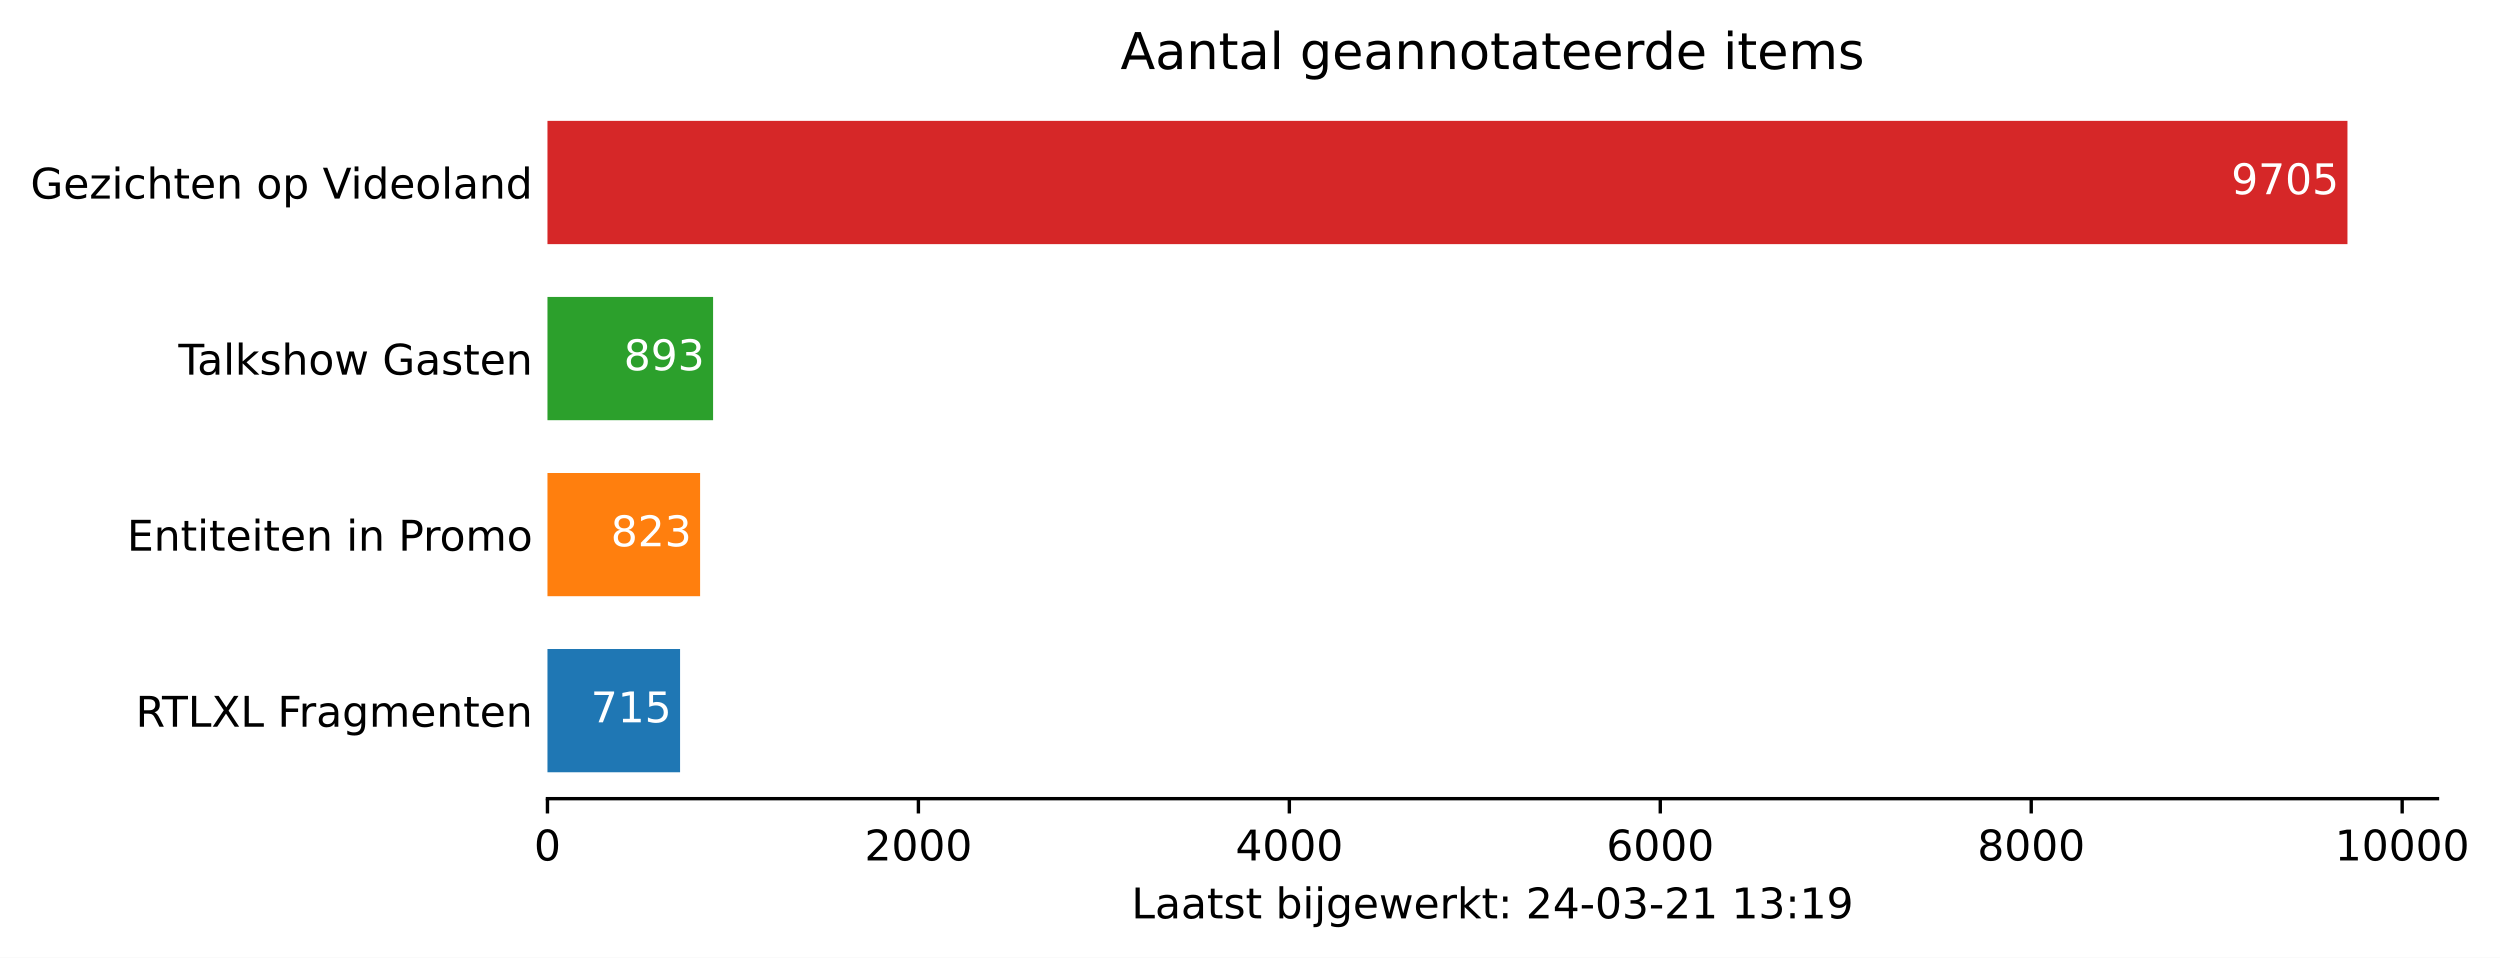
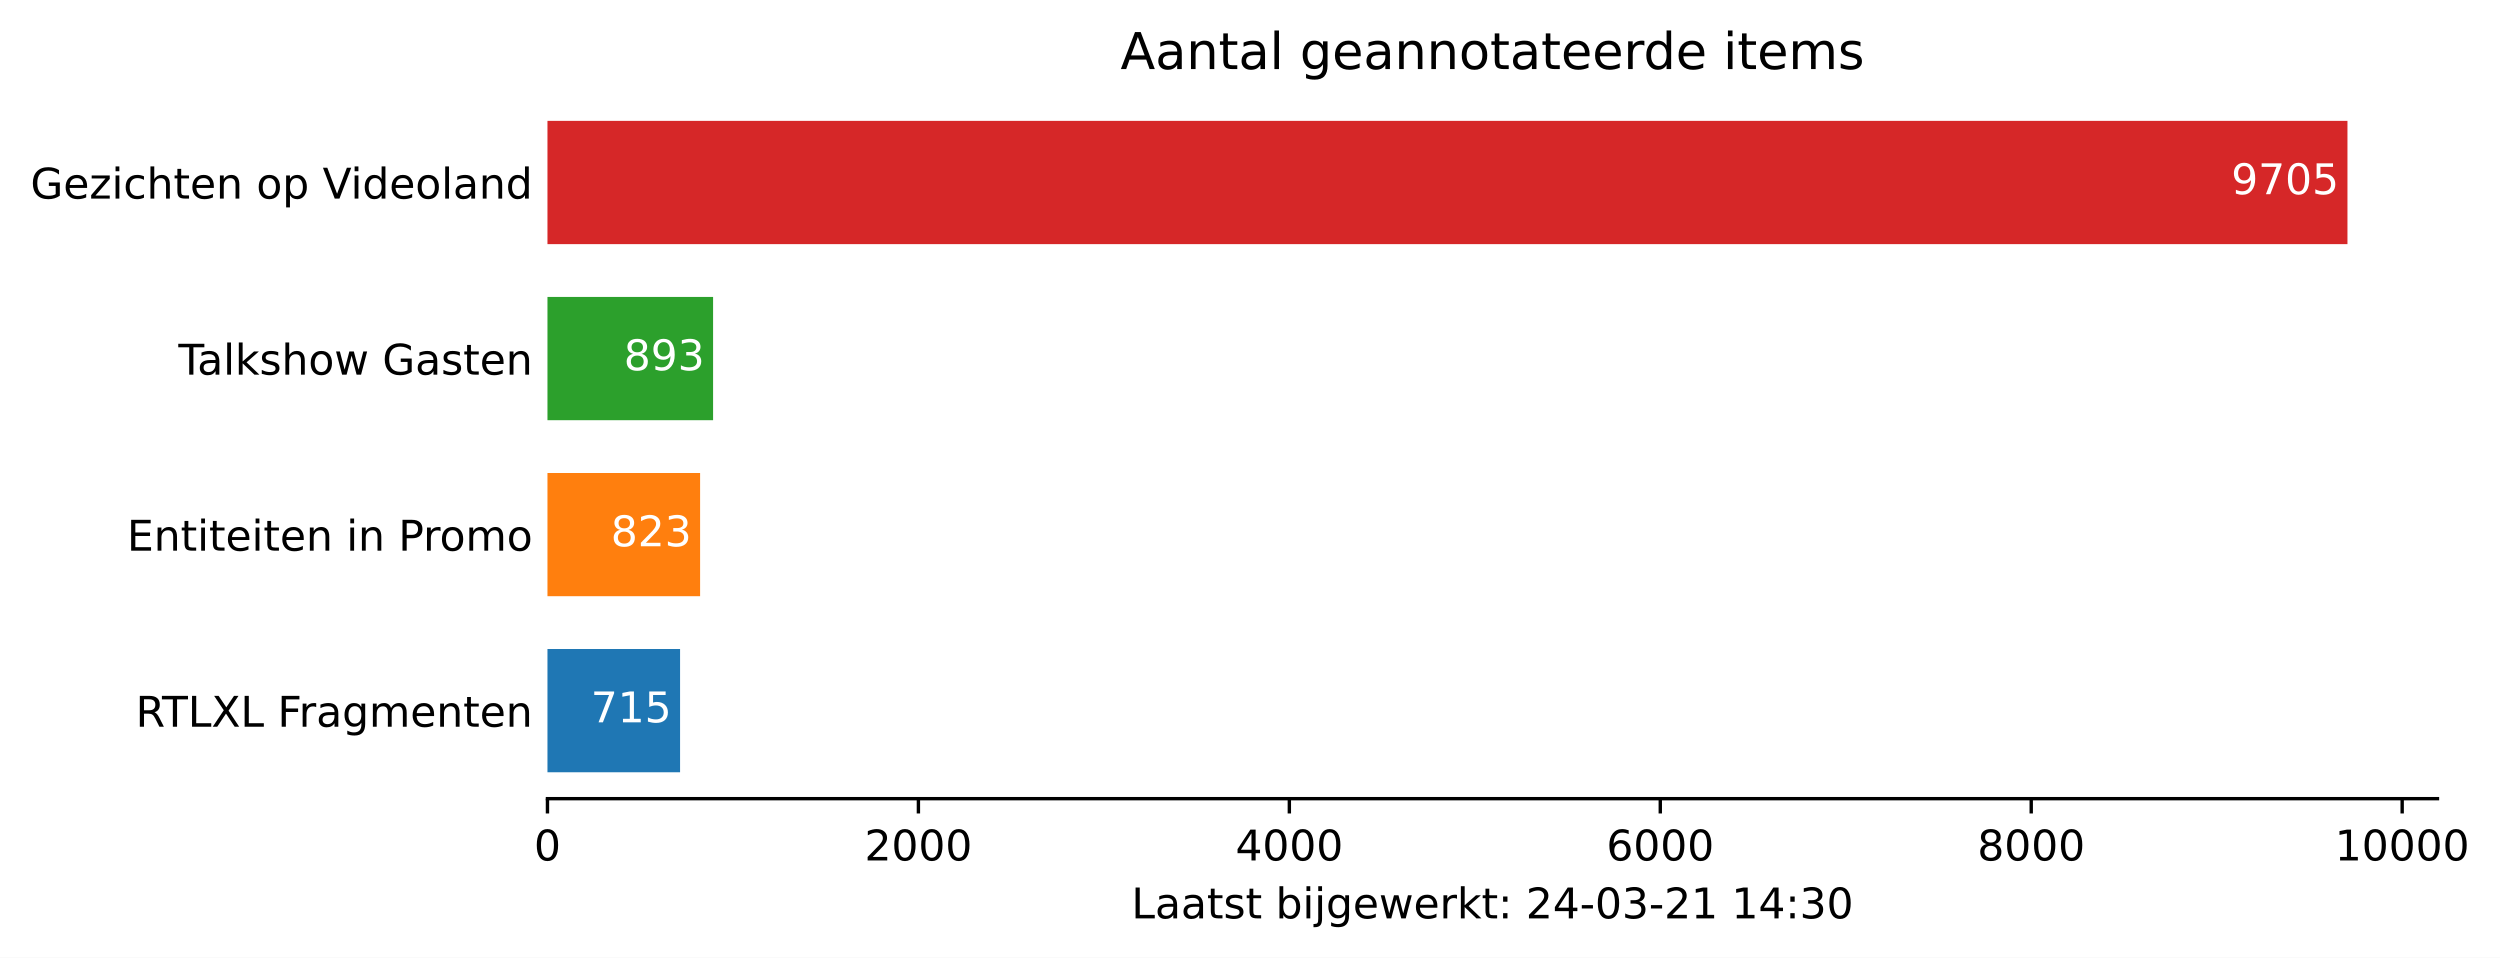
<svg xmlns="http://www.w3.org/2000/svg" xmlns:xlink="http://www.w3.org/1999/xlink" height="226.194pt" version="1.1" viewBox="0 0 590.477 226.194" width="590.477pt">
  <defs>
    <style type="text/css">*{stroke-linecap:butt;stroke-linejoin:round;}</style>
  </defs>
  <g id="figure_1">
    <g id="patch_1">
      <path d="M 0 226.194  L 590.477 226.194  L 590.477 0  L 0 0  z " style="fill:#ffffff;" />
    </g>
    <g id="axes_1">
      <g id="patch_2">
        <path d="M 129.305 188.638  L 575.705 188.638  L 575.705 22.318  L 129.305 22.318  z " style="fill:#ffffff;" />
      </g>
      <g id="patch_3">
-         <path clip-path="url(#p63cfdb72ed)" d="M 129.305 182.401  L 160.626 182.401  L 160.626 153.295  L 129.305 153.295  z " style="fill:#1f77b4;" />
+         <path clip-path="url(#p4818876172)" d="M 129.305 182.401  L 160.626 182.401  L 160.626 153.295  L 129.305 153.295  z " style="fill:#1f77b4;" />
      </g>
      <g id="patch_4">
-         <path clip-path="url(#p63cfdb72ed)" d="M 129.305 140.821  L 165.358 140.821  L 165.358 111.715  L 129.305 111.715  z " style="fill:#ff7f0e;" />
+         <path clip-path="url(#p4818876172)" d="M 129.305 140.821  L 165.358 140.821  L 165.358 111.715  L 129.305 111.715  z " style="fill:#ff7f0e;" />
      </g>
      <g id="patch_5">
-         <path clip-path="url(#p63cfdb72ed)" d="M 129.305 99.241  L 168.424 99.241  L 168.424 70.135  L 129.305 70.135  z " style="fill:#2ca02c;" />
+         <path clip-path="url(#p4818876172)" d="M 129.305 99.241  L 168.424 99.241  L 168.424 70.135  L 129.305 70.135  z " style="fill:#2ca02c;" />
      </g>
      <g id="patch_6">
-         <path clip-path="url(#p63cfdb72ed)" d="M 129.305 57.661  L 554.448 57.661  L 554.448 28.555  L 129.305 28.555  z " style="fill:#d62728;" />
+         <path clip-path="url(#p4818876172)" d="M 129.305 57.661  L 554.448 57.661  L 554.448 28.555  L 129.305 28.555  z " style="fill:#d62728;" />
      </g>
      <g id="matplotlib.axis_1">
        <g id="xtick_1">
          <g id="line2d_1">
            <defs>
-               <path d="M 0 0  L 0 3.5  " id="m23305581aa" style="stroke:#000000;stroke-width:0.8;" />
+               <path d="M 0 0  L 0 3.5  " id="m13f8e0ff93" style="stroke:#000000;stroke-width:0.8;" />
            </defs>
            <g>
-               <use style="stroke:#000000;stroke-width:0.8;" x="129.305" xlink:href="#m23305581aa" y="188.638" />
+               <use style="stroke:#000000;stroke-width:0.8;" x="129.305" xlink:href="#m13f8e0ff93" y="188.638" />
            </g>
          </g>
          <g id="text_1">
            <g transform="translate(126.1234 203.2366)scale(0.1 -0.1)">
              <defs>
                <path d="M 31.781 66.406  Q 24.172 66.406 20.328 58.906  Q 16.5 51.422 16.5 36.375  Q 16.5 21.391 20.328 13.891  Q 24.172 6.391 31.781 6.391  Q 39.453 6.391 43.281 13.891  Q 47.125 21.391 47.125 36.375  Q 47.125 51.422 43.281 58.906  Q 39.453 66.406 31.781 66.406  z M 31.781 74.219  Q 44.047 74.219 50.516 64.516  Q 56.984 54.828 56.984 36.375  Q 56.984 17.969 50.516 8.266  Q 44.047 -1.422 31.781 -1.422  Q 19.531 -1.422 13.062 8.266  Q 6.594 17.969 6.594 36.375  Q 6.594 54.828 13.062 64.516  Q 19.531 74.219 31.781 74.219  z " id="DejaVuSans-48" />
              </defs>
              <use xlink:href="#DejaVuSans-48" />
            </g>
          </g>
        </g>
        <g id="xtick_2">
          <g id="line2d_2">
            <g>
-               <use style="stroke:#000000;stroke-width:0.8;" x="216.918" xlink:href="#m23305581aa" y="188.638" />
+               <use style="stroke:#000000;stroke-width:0.8;" x="216.918" xlink:href="#m13f8e0ff93" y="188.638" />
            </g>
          </g>
          <g id="text_2">
            <g transform="translate(204.1928 203.2366)scale(0.1 -0.1)">
              <defs>
                <path d="M 19.188 8.297  L 53.609 8.297  L 53.609 0  L 7.328 0  L 7.328 8.297  Q 12.938 14.109 22.625 23.891  Q 32.328 33.688 34.812 36.531  Q 39.547 41.844 41.422 45.531  Q 43.312 49.219 43.312 52.781  Q 43.312 58.594 39.234 62.25  Q 35.156 65.922 28.609 65.922  Q 23.969 65.922 18.812 64.312  Q 13.672 62.703 7.812 59.422  L 7.812 69.391  Q 13.766 71.781 18.938 73  Q 24.125 74.219 28.422 74.219  Q 39.75 74.219 46.484 68.547  Q 53.219 62.891 53.219 53.422  Q 53.219 48.922 51.531 44.891  Q 49.859 40.875 45.406 35.406  Q 44.188 33.984 37.641 27.219  Q 31.109 20.453 19.188 8.297  z " id="DejaVuSans-50" />
              </defs>
              <use xlink:href="#DejaVuSans-50" />
              <use x="63.623" xlink:href="#DejaVuSans-48" />
              <use x="127.246" xlink:href="#DejaVuSans-48" />
              <use x="190.869" xlink:href="#DejaVuSans-48" />
            </g>
          </g>
        </g>
        <g id="xtick_3">
          <g id="line2d_3">
            <g>
-               <use style="stroke:#000000;stroke-width:0.8;" x="304.531" xlink:href="#m23305581aa" y="188.638" />
+               <use style="stroke:#000000;stroke-width:0.8;" x="304.531" xlink:href="#m13f8e0ff93" y="188.638" />
            </g>
          </g>
          <g id="text_3">
            <g transform="translate(291.806 203.2366)scale(0.1 -0.1)">
              <defs>
                <path d="M 37.797 64.312  L 12.891 25.391  L 37.797 25.391  z M 35.203 72.906  L 47.609 72.906  L 47.609 25.391  L 58.016 25.391  L 58.016 17.188  L 47.609 17.188  L 47.609 0  L 37.797 0  L 37.797 17.188  L 4.891 17.188  L 4.891 26.703  z " id="DejaVuSans-52" />
              </defs>
              <use xlink:href="#DejaVuSans-52" />
              <use x="63.623" xlink:href="#DejaVuSans-48" />
              <use x="127.246" xlink:href="#DejaVuSans-48" />
              <use x="190.869" xlink:href="#DejaVuSans-48" />
            </g>
          </g>
        </g>
        <g id="xtick_4">
          <g id="line2d_4">
            <g>
-               <use style="stroke:#000000;stroke-width:0.8;" x="392.144" xlink:href="#m23305581aa" y="188.638" />
+               <use style="stroke:#000000;stroke-width:0.8;" x="392.144" xlink:href="#m13f8e0ff93" y="188.638" />
            </g>
          </g>
          <g id="text_4">
            <g transform="translate(379.4192 203.2366)scale(0.1 -0.1)">
              <defs>
                <path d="M 33.016 40.375  Q 26.375 40.375 22.484 35.828  Q 18.609 31.297 18.609 23.391  Q 18.609 15.531 22.484 10.953  Q 26.375 6.391 33.016 6.391  Q 39.656 6.391 43.531 10.953  Q 47.406 15.531 47.406 23.391  Q 47.406 31.297 43.531 35.828  Q 39.656 40.375 33.016 40.375  z M 52.594 71.297  L 52.594 62.312  Q 48.875 64.062 45.094 64.984  Q 41.312 65.922 37.594 65.922  Q 27.828 65.922 22.672 59.328  Q 17.531 52.734 16.797 39.406  Q 19.672 43.656 24.016 45.922  Q 28.375 48.188 33.594 48.188  Q 44.578 48.188 50.953 41.516  Q 57.328 34.859 57.328 23.391  Q 57.328 12.156 50.688 5.359  Q 44.047 -1.422 33.016 -1.422  Q 20.359 -1.422 13.672 8.266  Q 6.984 17.969 6.984 36.375  Q 6.984 53.656 15.188 63.938  Q 23.391 74.219 37.203 74.219  Q 40.922 74.219 44.703 73.484  Q 48.484 72.75 52.594 71.297  z " id="DejaVuSans-54" />
              </defs>
              <use xlink:href="#DejaVuSans-54" />
              <use x="63.623" xlink:href="#DejaVuSans-48" />
              <use x="127.246" xlink:href="#DejaVuSans-48" />
              <use x="190.869" xlink:href="#DejaVuSans-48" />
            </g>
          </g>
        </g>
        <g id="xtick_5">
          <g id="line2d_5">
            <g>
-               <use style="stroke:#000000;stroke-width:0.8;" x="479.757" xlink:href="#m23305581aa" y="188.638" />
+               <use style="stroke:#000000;stroke-width:0.8;" x="479.757" xlink:href="#m13f8e0ff93" y="188.638" />
            </g>
          </g>
          <g id="text_5">
            <g transform="translate(467.0323 203.2366)scale(0.1 -0.1)">
              <defs>
                <path d="M 31.781 34.625  Q 24.75 34.625 20.719 30.859  Q 16.703 27.094 16.703 20.516  Q 16.703 13.922 20.719 10.156  Q 24.75 6.391 31.781 6.391  Q 38.812 6.391 42.859 10.172  Q 46.922 13.969 46.922 20.516  Q 46.922 27.094 42.891 30.859  Q 38.875 34.625 31.781 34.625  z M 21.922 38.812  Q 15.578 40.375 12.031 44.719  Q 8.5 49.078 8.5 55.328  Q 8.5 64.062 14.719 69.141  Q 20.953 74.219 31.781 74.219  Q 42.672 74.219 48.875 69.141  Q 55.078 64.062 55.078 55.328  Q 55.078 49.078 51.531 44.719  Q 48 40.375 41.703 38.812  Q 48.828 37.156 52.797 32.312  Q 56.781 27.484 56.781 20.516  Q 56.781 9.906 50.312 4.234  Q 43.844 -1.422 31.781 -1.422  Q 19.734 -1.422 13.25 4.234  Q 6.781 9.906 6.781 20.516  Q 6.781 27.484 10.781 32.312  Q 14.797 37.156 21.922 38.812  z M 18.312 54.391  Q 18.312 48.734 21.844 45.562  Q 25.391 42.391 31.781 42.391  Q 38.141 42.391 41.719 45.562  Q 45.312 48.734 45.312 54.391  Q 45.312 60.062 41.719 63.234  Q 38.141 66.406 31.781 66.406  Q 25.391 66.406 21.844 63.234  Q 18.312 60.062 18.312 54.391  z " id="DejaVuSans-56" />
              </defs>
              <use xlink:href="#DejaVuSans-56" />
              <use x="63.623" xlink:href="#DejaVuSans-48" />
              <use x="127.246" xlink:href="#DejaVuSans-48" />
              <use x="190.869" xlink:href="#DejaVuSans-48" />
            </g>
          </g>
        </g>
        <g id="xtick_6">
          <g id="line2d_6">
            <g>
-               <use style="stroke:#000000;stroke-width:0.8;" x="567.37" xlink:href="#m23305581aa" y="188.638" />
+               <use style="stroke:#000000;stroke-width:0.8;" x="567.37" xlink:href="#m13f8e0ff93" y="188.638" />
            </g>
          </g>
          <g id="text_6">
            <g transform="translate(551.4642 203.2366)scale(0.1 -0.1)">
              <defs>
                <path d="M 12.406 8.297  L 28.516 8.297  L 28.516 63.922  L 10.984 60.406  L 10.984 69.391  L 28.422 72.906  L 38.281 72.906  L 38.281 8.297  L 54.391 8.297  L 54.391 0  L 12.406 0  z " id="DejaVuSans-49" />
              </defs>
              <use xlink:href="#DejaVuSans-49" />
              <use x="63.623" xlink:href="#DejaVuSans-48" />
              <use x="127.246" xlink:href="#DejaVuSans-48" />
              <use x="190.869" xlink:href="#DejaVuSans-48" />
              <use x="254.492" xlink:href="#DejaVuSans-48" />
            </g>
          </g>
        </g>
        <g id="text_7">
          <g transform="translate(267.2297 216.9147)scale(0.1 -0.1)">
            <defs>
              <path d="M 9.812 72.906  L 19.672 72.906  L 19.672 8.297  L 55.172 8.297  L 55.172 0  L 9.812 0  z " id="DejaVuSans-76" />
              <path d="M 34.281 27.484  Q 23.391 27.484 19.188 25  Q 14.984 22.516 14.984 16.5  Q 14.984 11.719 18.141 8.906  Q 21.297 6.109 26.703 6.109  Q 34.188 6.109 38.703 11.406  Q 43.219 16.703 43.219 25.484  L 43.219 27.484  z M 52.203 31.203  L 52.203 0  L 43.219 0  L 43.219 8.297  Q 40.141 3.328 35.547 0.953  Q 30.953 -1.422 24.312 -1.422  Q 15.922 -1.422 10.953 3.297  Q 6 8.016 6 15.922  Q 6 25.141 12.172 29.828  Q 18.359 34.516 30.609 34.516  L 43.219 34.516  L 43.219 35.406  Q 43.219 41.609 39.141 45  Q 35.062 48.391 27.688 48.391  Q 23 48.391 18.547 47.266  Q 14.109 46.141 10.016 43.891  L 10.016 52.203  Q 14.938 54.109 19.578 55.047  Q 24.219 56 28.609 56  Q 40.484 56 46.344 49.844  Q 52.203 43.703 52.203 31.203  z " id="DejaVuSans-97" />
              <path d="M 18.312 70.219  L 18.312 54.688  L 36.812 54.688  L 36.812 47.703  L 18.312 47.703  L 18.312 18.016  Q 18.312 11.328 20.141 9.422  Q 21.969 7.516 27.594 7.516  L 36.812 7.516  L 36.812 0  L 27.594 0  Q 17.188 0 13.234 3.875  Q 9.281 7.766 9.281 18.016  L 9.281 47.703  L 2.688 47.703  L 2.688 54.688  L 9.281 54.688  L 9.281 70.219  z " id="DejaVuSans-116" />
              <path d="M 44.281 53.078  L 44.281 44.578  Q 40.484 46.531 36.375 47.5  Q 32.281 48.484 27.875 48.484  Q 21.188 48.484 17.844 46.438  Q 14.5 44.391 14.5 40.281  Q 14.5 37.156 16.891 35.375  Q 19.281 33.594 26.516 31.984  L 29.594 31.297  Q 39.156 29.25 43.188 25.516  Q 47.219 21.781 47.219 15.094  Q 47.219 7.469 41.188 3.016  Q 35.156 -1.422 24.609 -1.422  Q 20.219 -1.422 15.453 -0.562  Q 10.688 0.297 5.422 2  L 5.422 11.281  Q 10.406 8.688 15.234 7.391  Q 20.062 6.109 24.812 6.109  Q 31.156 6.109 34.562 8.281  Q 37.984 10.453 37.984 14.406  Q 37.984 18.062 35.516 20.016  Q 33.062 21.969 24.703 23.781  L 21.578 24.516  Q 13.234 26.266 9.516 29.906  Q 5.812 33.547 5.812 39.891  Q 5.812 47.609 11.281 51.797  Q 16.75 56 26.812 56  Q 31.781 56 36.172 55.266  Q 40.578 54.547 44.281 53.078  z " id="DejaVuSans-115" />
              <path id="DejaVuSans-32" />
              <path d="M 48.688 27.297  Q 48.688 37.203 44.609 42.844  Q 40.531 48.484 33.406 48.484  Q 26.266 48.484 22.188 42.844  Q 18.109 37.203 18.109 27.297  Q 18.109 17.391 22.188 11.75  Q 26.266 6.109 33.406 6.109  Q 40.531 6.109 44.609 11.75  Q 48.688 17.391 48.688 27.297  z M 18.109 46.391  Q 20.953 51.266 25.266 53.625  Q 29.594 56 35.594 56  Q 45.562 56 51.781 48.094  Q 58.016 40.188 58.016 27.297  Q 58.016 14.406 51.781 6.484  Q 45.562 -1.422 35.594 -1.422  Q 29.594 -1.422 25.266 0.953  Q 20.953 3.328 18.109 8.203  L 18.109 0  L 9.078 0  L 9.078 75.984  L 18.109 75.984  z " id="DejaVuSans-98" />
              <path d="M 9.422 54.688  L 18.406 54.688  L 18.406 0  L 9.422 0  z M 9.422 75.984  L 18.406 75.984  L 18.406 64.594  L 9.422 64.594  z " id="DejaVuSans-105" />
              <path d="M 9.422 54.688  L 18.406 54.688  L 18.406 -0.984  Q 18.406 -11.422 14.422 -16.109  Q 10.453 -20.797 1.609 -20.797  L -1.812 -20.797  L -1.812 -13.188  L 0.594 -13.188  Q 5.719 -13.188 7.562 -10.812  Q 9.422 -8.453 9.422 -0.984  z M 9.422 75.984  L 18.406 75.984  L 18.406 64.594  L 9.422 64.594  z " id="DejaVuSans-106" />
              <path d="M 45.406 27.984  Q 45.406 37.75 41.375 43.109  Q 37.359 48.484 30.078 48.484  Q 22.859 48.484 18.828 43.109  Q 14.797 37.75 14.797 27.984  Q 14.797 18.266 18.828 12.891  Q 22.859 7.516 30.078 7.516  Q 37.359 7.516 41.375 12.891  Q 45.406 18.266 45.406 27.984  z M 54.391 6.781  Q 54.391 -7.172 48.188 -13.984  Q 42 -20.797 29.203 -20.797  Q 24.469 -20.797 20.266 -20.094  Q 16.062 -19.391 12.109 -17.922  L 12.109 -9.188  Q 16.062 -11.328 19.922 -12.344  Q 23.781 -13.375 27.781 -13.375  Q 36.625 -13.375 41.016 -8.766  Q 45.406 -4.156 45.406 5.172  L 45.406 9.625  Q 42.625 4.781 38.281 2.391  Q 33.938 0 27.875 0  Q 17.828 0 11.672 7.656  Q 5.516 15.328 5.516 27.984  Q 5.516 40.672 11.672 48.328  Q 17.828 56 27.875 56  Q 33.938 56 38.281 53.609  Q 42.625 51.219 45.406 46.391  L 45.406 54.688  L 54.391 54.688  z " id="DejaVuSans-103" />
              <path d="M 56.203 29.594  L 56.203 25.203  L 14.891 25.203  Q 15.484 15.922 20.484 11.062  Q 25.484 6.203 34.422 6.203  Q 39.594 6.203 44.453 7.469  Q 49.312 8.734 54.109 11.281  L 54.109 2.781  Q 49.266 0.734 44.188 -0.344  Q 39.109 -1.422 33.891 -1.422  Q 20.797 -1.422 13.156 6.188  Q 5.516 13.812 5.516 26.812  Q 5.516 40.234 12.766 48.109  Q 20.016 56 32.328 56  Q 43.359 56 49.781 48.891  Q 56.203 41.797 56.203 29.594  z M 47.219 32.234  Q 47.125 39.594 43.094 43.984  Q 39.062 48.391 32.422 48.391  Q 24.906 48.391 20.391 44.141  Q 15.875 39.891 15.188 32.172  z " id="DejaVuSans-101" />
              <path d="M 4.203 54.688  L 13.188 54.688  L 24.422 12.016  L 35.594 54.688  L 46.188 54.688  L 57.422 12.016  L 68.609 54.688  L 77.594 54.688  L 63.281 0  L 52.688 0  L 40.922 44.828  L 29.109 0  L 18.5 0  z " id="DejaVuSans-119" />
              <path d="M 41.109 46.297  Q 39.594 47.172 37.812 47.578  Q 36.031 48 33.891 48  Q 26.266 48 22.188 43.047  Q 18.109 38.094 18.109 28.812  L 18.109 0  L 9.078 0  L 9.078 54.688  L 18.109 54.688  L 18.109 46.188  Q 20.953 51.172 25.484 53.578  Q 30.031 56 36.531 56  Q 37.453 56 38.578 55.875  Q 39.703 55.766 41.062 55.516  z " id="DejaVuSans-114" />
              <path d="M 9.078 75.984  L 18.109 75.984  L 18.109 31.109  L 44.922 54.688  L 56.391 54.688  L 27.391 29.109  L 57.625 0  L 45.906 0  L 18.109 26.703  L 18.109 0  L 9.078 0  z " id="DejaVuSans-107" />
              <path d="M 11.719 12.406  L 22.016 12.406  L 22.016 0  L 11.719 0  z M 11.719 51.703  L 22.016 51.703  L 22.016 39.312  L 11.719 39.312  z " id="DejaVuSans-58" />
              <path d="M 4.891 31.391  L 31.203 31.391  L 31.203 23.391  L 4.891 23.391  z " id="DejaVuSans-45" />
              <path d="M 40.578 39.312  Q 47.656 37.797 51.625 33  Q 55.609 28.219 55.609 21.188  Q 55.609 10.406 48.188 4.484  Q 40.766 -1.422 27.094 -1.422  Q 22.516 -1.422 17.656 -0.516  Q 12.797 0.391 7.625 2.203  L 7.625 11.719  Q 11.719 9.328 16.594 8.109  Q 21.484 6.891 26.812 6.891  Q 36.078 6.891 40.938 10.547  Q 45.797 14.203 45.797 21.188  Q 45.797 27.641 41.281 31.266  Q 36.766 34.906 28.719 34.906  L 20.219 34.906  L 20.219 43.016  L 29.109 43.016  Q 36.375 43.016 40.234 45.922  Q 44.094 48.828 44.094 54.297  Q 44.094 59.906 40.109 62.906  Q 36.141 65.922 28.719 65.922  Q 24.656 65.922 20.016 65.031  Q 15.375 64.156 9.812 62.312  L 9.812 71.094  Q 15.438 72.656 20.344 73.438  Q 25.25 74.219 29.594 74.219  Q 40.828 74.219 47.359 69.109  Q 53.906 64.016 53.906 55.328  Q 53.906 49.266 50.438 45.094  Q 46.969 40.922 40.578 39.312  z " id="DejaVuSans-51" />
-               <path d="M 10.984 1.516  L 10.984 10.5  Q 14.703 8.734 18.5 7.812  Q 22.312 6.891 25.984 6.891  Q 35.75 6.891 40.891 13.453  Q 46.047 20.016 46.781 33.406  Q 43.953 29.203 39.594 26.953  Q 35.25 24.703 29.984 24.703  Q 19.047 24.703 12.672 31.312  Q 6.297 37.938 6.297 49.422  Q 6.297 60.641 12.938 67.422  Q 19.578 74.219 30.609 74.219  Q 43.266 74.219 49.922 64.516  Q 56.594 54.828 56.594 36.375  Q 56.594 19.141 48.406 8.859  Q 40.234 -1.422 26.422 -1.422  Q 22.703 -1.422 18.891 -0.688  Q 15.094 0.047 10.984 1.516  z M 30.609 32.422  Q 37.25 32.422 41.125 36.953  Q 45.016 41.5 45.016 49.422  Q 45.016 57.281 41.125 61.844  Q 37.25 66.406 30.609 66.406  Q 23.969 66.406 20.094 61.844  Q 16.219 57.281 16.219 49.422  Q 16.219 41.5 20.094 36.953  Q 23.969 32.422 30.609 32.422  z " id="DejaVuSans-57" />
            </defs>
            <use xlink:href="#DejaVuSans-76" />
            <use x="55.713" xlink:href="#DejaVuSans-97" />
            <use x="116.992" xlink:href="#DejaVuSans-97" />
            <use x="178.271" xlink:href="#DejaVuSans-116" />
            <use x="217.48" xlink:href="#DejaVuSans-115" />
            <use x="269.58" xlink:href="#DejaVuSans-116" />
            <use x="308.789" xlink:href="#DejaVuSans-32" />
            <use x="340.576" xlink:href="#DejaVuSans-98" />
            <use x="404.053" xlink:href="#DejaVuSans-105" />
            <use x="431.836" xlink:href="#DejaVuSans-106" />
            <use x="459.619" xlink:href="#DejaVuSans-103" />
            <use x="523.096" xlink:href="#DejaVuSans-101" />
            <use x="584.619" xlink:href="#DejaVuSans-119" />
            <use x="666.406" xlink:href="#DejaVuSans-101" />
            <use x="727.93" xlink:href="#DejaVuSans-114" />
            <use x="769.043" xlink:href="#DejaVuSans-107" />
            <use x="826.953" xlink:href="#DejaVuSans-116" />
            <use x="866.162" xlink:href="#DejaVuSans-58" />
            <use x="899.854" xlink:href="#DejaVuSans-32" />
            <use x="931.641" xlink:href="#DejaVuSans-50" />
            <use x="995.264" xlink:href="#DejaVuSans-52" />
            <use x="1058.887" xlink:href="#DejaVuSans-45" />
            <use x="1094.971" xlink:href="#DejaVuSans-48" />
            <use x="1158.594" xlink:href="#DejaVuSans-51" />
            <use x="1222.217" xlink:href="#DejaVuSans-45" />
            <use x="1258.301" xlink:href="#DejaVuSans-50" />
            <use x="1321.924" xlink:href="#DejaVuSans-49" />
            <use x="1385.547" xlink:href="#DejaVuSans-32" />
            <use x="1417.334" xlink:href="#DejaVuSans-49" />
-             <use x="1480.957" xlink:href="#DejaVuSans-51" />
+             <use x="1480.957" xlink:href="#DejaVuSans-52" />
            <use x="1544.58" xlink:href="#DejaVuSans-58" />
-             <use x="1578.271" xlink:href="#DejaVuSans-49" />
-             <use x="1641.895" xlink:href="#DejaVuSans-57" />
+             <use x="1578.271" xlink:href="#DejaVuSans-51" />
+             <use x="1641.895" xlink:href="#DejaVuSans-48" />
          </g>
        </g>
      </g>
      <g id="matplotlib.axis_2">
        <g id="ytick_1">
          <g id="line2d_7" />
          <g id="text_8">
            <g transform="translate(32.04531 171.6473)scale(0.1 -0.1)">
              <defs>
                <path d="M 44.391 34.188  Q 47.562 33.109 50.562 29.594  Q 53.562 26.078 56.594 19.922  L 66.609 0  L 56 0  L 46.688 18.703  Q 43.062 26.031 39.672 28.422  Q 36.281 30.812 30.422 30.812  L 19.672 30.812  L 19.672 0  L 9.812 0  L 9.812 72.906  L 32.078 72.906  Q 44.578 72.906 50.734 67.672  Q 56.891 62.453 56.891 51.906  Q 56.891 45.016 53.688 40.469  Q 50.484 35.938 44.391 34.188  z M 19.672 64.797  L 19.672 38.922  L 32.078 38.922  Q 39.203 38.922 42.844 42.219  Q 46.484 45.516 46.484 51.906  Q 46.484 58.297 42.844 61.547  Q 39.203 64.797 32.078 64.797  z " id="DejaVuSans-82" />
                <path d="M -0.297 72.906  L 61.375 72.906  L 61.375 64.594  L 35.5 64.594  L 35.5 0  L 25.594 0  L 25.594 64.594  L -0.297 64.594  z " id="DejaVuSans-84" />
                <path d="M 6.297 72.906  L 16.891 72.906  L 35.016 45.797  L 53.219 72.906  L 63.812 72.906  L 40.375 37.891  L 65.375 0  L 54.781 0  L 34.281 31  L 13.625 0  L 2.984 0  L 29 38.922  z " id="DejaVuSans-88" />
                <path d="M 9.812 72.906  L 51.703 72.906  L 51.703 64.594  L 19.672 64.594  L 19.672 43.109  L 48.578 43.109  L 48.578 34.812  L 19.672 34.812  L 19.672 0  L 9.812 0  z " id="DejaVuSans-70" />
                <path d="M 52 44.188  Q 55.375 50.25 60.062 53.125  Q 64.75 56 71.094 56  Q 79.641 56 84.281 50.016  Q 88.922 44.047 88.922 33.016  L 88.922 0  L 79.891 0  L 79.891 32.719  Q 79.891 40.578 77.094 44.375  Q 74.312 48.188 68.609 48.188  Q 61.625 48.188 57.562 43.547  Q 53.516 38.922 53.516 30.906  L 53.516 0  L 44.484 0  L 44.484 32.719  Q 44.484 40.625 41.703 44.406  Q 38.922 48.188 33.109 48.188  Q 26.219 48.188 22.156 43.531  Q 18.109 38.875 18.109 30.906  L 18.109 0  L 9.078 0  L 9.078 54.688  L 18.109 54.688  L 18.109 46.188  Q 21.188 51.219 25.484 53.609  Q 29.781 56 35.688 56  Q 41.656 56 45.828 52.969  Q 50 49.953 52 44.188  z " id="DejaVuSans-109" />
                <path d="M 54.891 33.016  L 54.891 0  L 45.906 0  L 45.906 32.719  Q 45.906 40.484 42.875 44.328  Q 39.844 48.188 33.797 48.188  Q 26.516 48.188 22.312 43.547  Q 18.109 38.922 18.109 30.906  L 18.109 0  L 9.078 0  L 9.078 54.688  L 18.109 54.688  L 18.109 46.188  Q 21.344 51.125 25.703 53.562  Q 30.078 56 35.797 56  Q 45.219 56 50.047 50.172  Q 54.891 44.344 54.891 33.016  z " id="DejaVuSans-110" />
              </defs>
              <use xlink:href="#DejaVuSans-82" />
              <use x="62.232" xlink:href="#DejaVuSans-84" />
              <use x="123.316" xlink:href="#DejaVuSans-76" />
              <use x="179.029" xlink:href="#DejaVuSans-88" />
              <use x="247.535" xlink:href="#DejaVuSans-76" />
              <use x="303.248" xlink:href="#DejaVuSans-32" />
              <use x="335.035" xlink:href="#DejaVuSans-70" />
              <use x="385.305" xlink:href="#DejaVuSans-114" />
              <use x="426.418" xlink:href="#DejaVuSans-97" />
              <use x="487.697" xlink:href="#DejaVuSans-103" />
              <use x="551.174" xlink:href="#DejaVuSans-109" />
              <use x="648.586" xlink:href="#DejaVuSans-101" />
              <use x="710.109" xlink:href="#DejaVuSans-110" />
              <use x="773.488" xlink:href="#DejaVuSans-116" />
              <use x="812.697" xlink:href="#DejaVuSans-101" />
              <use x="874.221" xlink:href="#DejaVuSans-110" />
            </g>
          </g>
        </g>
        <g id="ytick_2">
          <g id="line2d_8" />
          <g id="text_9">
            <g transform="translate(29.99687 130.0673)scale(0.1 -0.1)">
              <defs>
                <path d="M 9.812 72.906  L 55.906 72.906  L 55.906 64.594  L 19.672 64.594  L 19.672 43.016  L 54.391 43.016  L 54.391 34.719  L 19.672 34.719  L 19.672 8.297  L 56.781 8.297  L 56.781 0  L 9.812 0  z " id="DejaVuSans-69" />
                <path d="M 19.672 64.797  L 19.672 37.406  L 32.078 37.406  Q 38.969 37.406 42.719 40.969  Q 46.484 44.531 46.484 51.125  Q 46.484 57.672 42.719 61.234  Q 38.969 64.797 32.078 64.797  z M 9.812 72.906  L 32.078 72.906  Q 44.344 72.906 50.609 67.359  Q 56.891 61.812 56.891 51.125  Q 56.891 40.328 50.609 34.812  Q 44.344 29.297 32.078 29.297  L 19.672 29.297  L 19.672 0  L 9.812 0  z " id="DejaVuSans-80" />
                <path d="M 30.609 48.391  Q 23.391 48.391 19.188 42.75  Q 14.984 37.109 14.984 27.297  Q 14.984 17.484 19.156 11.844  Q 23.344 6.203 30.609 6.203  Q 37.797 6.203 41.984 11.859  Q 46.188 17.531 46.188 27.297  Q 46.188 37.016 41.984 42.703  Q 37.797 48.391 30.609 48.391  z M 30.609 56  Q 42.328 56 49.016 48.375  Q 55.719 40.766 55.719 27.297  Q 55.719 13.875 49.016 6.219  Q 42.328 -1.422 30.609 -1.422  Q 18.844 -1.422 12.172 6.219  Q 5.516 13.875 5.516 27.297  Q 5.516 40.766 12.172 48.375  Q 18.844 56 30.609 56  z " id="DejaVuSans-111" />
              </defs>
              <use xlink:href="#DejaVuSans-69" />
              <use x="63.184" xlink:href="#DejaVuSans-110" />
              <use x="126.562" xlink:href="#DejaVuSans-116" />
              <use x="165.771" xlink:href="#DejaVuSans-105" />
              <use x="193.555" xlink:href="#DejaVuSans-116" />
              <use x="232.764" xlink:href="#DejaVuSans-101" />
              <use x="294.287" xlink:href="#DejaVuSans-105" />
              <use x="322.07" xlink:href="#DejaVuSans-116" />
              <use x="361.279" xlink:href="#DejaVuSans-101" />
              <use x="422.803" xlink:href="#DejaVuSans-110" />
              <use x="486.182" xlink:href="#DejaVuSans-32" />
              <use x="517.969" xlink:href="#DejaVuSans-105" />
              <use x="545.752" xlink:href="#DejaVuSans-110" />
              <use x="609.131" xlink:href="#DejaVuSans-32" />
              <use x="640.918" xlink:href="#DejaVuSans-80" />
              <use x="699.471" xlink:href="#DejaVuSans-114" />
              <use x="738.334" xlink:href="#DejaVuSans-111" />
              <use x="799.516" xlink:href="#DejaVuSans-109" />
              <use x="896.928" xlink:href="#DejaVuSans-111" />
            </g>
          </g>
        </g>
        <g id="ytick_3">
          <g id="line2d_9" />
          <g id="text_10">
            <g transform="translate(42.13125 88.48734)scale(0.1 -0.1)">
              <defs>
                <path d="M 9.422 75.984  L 18.406 75.984  L 18.406 0  L 9.422 0  z " id="DejaVuSans-108" />
                <path d="M 54.891 33.016  L 54.891 0  L 45.906 0  L 45.906 32.719  Q 45.906 40.484 42.875 44.328  Q 39.844 48.188 33.797 48.188  Q 26.516 48.188 22.312 43.547  Q 18.109 38.922 18.109 30.906  L 18.109 0  L 9.078 0  L 9.078 75.984  L 18.109 75.984  L 18.109 46.188  Q 21.344 51.125 25.703 53.562  Q 30.078 56 35.797 56  Q 45.219 56 50.047 50.172  Q 54.891 44.344 54.891 33.016  z " id="DejaVuSans-104" />
                <path d="M 59.516 10.406  L 59.516 29.984  L 43.406 29.984  L 43.406 38.094  L 69.281 38.094  L 69.281 6.781  Q 63.578 2.734 56.688 0.656  Q 49.812 -1.422 42 -1.422  Q 24.906 -1.422 15.25 8.562  Q 5.609 18.562 5.609 36.375  Q 5.609 54.25 15.25 64.234  Q 24.906 74.219 42 74.219  Q 49.125 74.219 55.547 72.453  Q 61.969 70.703 67.391 67.281  L 67.391 56.781  Q 61.922 61.422 55.766 63.766  Q 49.609 66.109 42.828 66.109  Q 29.438 66.109 22.719 58.641  Q 16.016 51.172 16.016 36.375  Q 16.016 21.625 22.719 14.156  Q 29.438 6.688 42.828 6.688  Q 48.047 6.688 52.141 7.594  Q 56.25 8.5 59.516 10.406  z " id="DejaVuSans-71" />
              </defs>
              <use xlink:href="#DejaVuSans-84" />
              <use x="44.584" xlink:href="#DejaVuSans-97" />
              <use x="105.863" xlink:href="#DejaVuSans-108" />
              <use x="133.646" xlink:href="#DejaVuSans-107" />
              <use x="191.557" xlink:href="#DejaVuSans-115" />
              <use x="243.656" xlink:href="#DejaVuSans-104" />
              <use x="307.035" xlink:href="#DejaVuSans-111" />
              <use x="368.217" xlink:href="#DejaVuSans-119" />
              <use x="450.004" xlink:href="#DejaVuSans-32" />
              <use x="481.791" xlink:href="#DejaVuSans-71" />
              <use x="559.281" xlink:href="#DejaVuSans-97" />
              <use x="620.561" xlink:href="#DejaVuSans-115" />
              <use x="672.66" xlink:href="#DejaVuSans-116" />
              <use x="711.869" xlink:href="#DejaVuSans-101" />
              <use x="773.393" xlink:href="#DejaVuSans-110" />
            </g>
          </g>
        </g>
        <g id="ytick_4">
          <g id="line2d_10" />
          <g id="text_11">
            <g transform="translate(7.2 46.90734)scale(0.1 -0.1)">
              <defs>
                <path d="M 5.516 54.688  L 48.188 54.688  L 48.188 46.484  L 14.406 7.172  L 48.188 7.172  L 48.188 0  L 4.297 0  L 4.297 8.203  L 38.094 47.516  L 5.516 47.516  z " id="DejaVuSans-122" />
                <path d="M 48.781 52.594  L 48.781 44.188  Q 44.969 46.297 41.141 47.344  Q 37.312 48.391 33.406 48.391  Q 24.656 48.391 19.812 42.844  Q 14.984 37.312 14.984 27.297  Q 14.984 17.281 19.812 11.734  Q 24.656 6.203 33.406 6.203  Q 37.312 6.203 41.141 7.25  Q 44.969 8.297 48.781 10.406  L 48.781 2.094  Q 45.016 0.344 40.984 -0.531  Q 36.969 -1.422 32.422 -1.422  Q 20.062 -1.422 12.781 6.344  Q 5.516 14.109 5.516 27.297  Q 5.516 40.672 12.859 48.328  Q 20.219 56 33.016 56  Q 37.156 56 41.109 55.141  Q 45.062 54.297 48.781 52.594  z " id="DejaVuSans-99" />
                <path d="M 18.109 8.203  L 18.109 -20.797  L 9.078 -20.797  L 9.078 54.688  L 18.109 54.688  L 18.109 46.391  Q 20.953 51.266 25.266 53.625  Q 29.594 56 35.594 56  Q 45.562 56 51.781 48.094  Q 58.016 40.188 58.016 27.297  Q 58.016 14.406 51.781 6.484  Q 45.562 -1.422 35.594 -1.422  Q 29.594 -1.422 25.266 0.953  Q 20.953 3.328 18.109 8.203  z M 48.688 27.297  Q 48.688 37.203 44.609 42.844  Q 40.531 48.484 33.406 48.484  Q 26.266 48.484 22.188 42.844  Q 18.109 37.203 18.109 27.297  Q 18.109 17.391 22.188 11.75  Q 26.266 6.109 33.406 6.109  Q 40.531 6.109 44.609 11.75  Q 48.688 17.391 48.688 27.297  z " id="DejaVuSans-112" />
                <path d="M 28.609 0  L 0.781 72.906  L 11.078 72.906  L 34.188 11.531  L 57.328 72.906  L 67.578 72.906  L 39.797 0  z " id="DejaVuSans-86" />
                <path d="M 45.406 46.391  L 45.406 75.984  L 54.391 75.984  L 54.391 0  L 45.406 0  L 45.406 8.203  Q 42.578 3.328 38.25 0.953  Q 33.938 -1.422 27.875 -1.422  Q 17.969 -1.422 11.734 6.484  Q 5.516 14.406 5.516 27.297  Q 5.516 40.188 11.734 48.094  Q 17.969 56 27.875 56  Q 33.938 56 38.25 53.625  Q 42.578 51.266 45.406 46.391  z M 14.797 27.297  Q 14.797 17.391 18.875 11.75  Q 22.953 6.109 30.078 6.109  Q 37.203 6.109 41.297 11.75  Q 45.406 17.391 45.406 27.297  Q 45.406 37.203 41.297 42.844  Q 37.203 48.484 30.078 48.484  Q 22.953 48.484 18.875 42.844  Q 14.797 37.203 14.797 27.297  z " id="DejaVuSans-100" />
              </defs>
              <use xlink:href="#DejaVuSans-71" />
              <use x="77.49" xlink:href="#DejaVuSans-101" />
              <use x="139.014" xlink:href="#DejaVuSans-122" />
              <use x="191.504" xlink:href="#DejaVuSans-105" />
              <use x="219.287" xlink:href="#DejaVuSans-99" />
              <use x="274.268" xlink:href="#DejaVuSans-104" />
              <use x="337.646" xlink:href="#DejaVuSans-116" />
              <use x="376.855" xlink:href="#DejaVuSans-101" />
              <use x="438.379" xlink:href="#DejaVuSans-110" />
              <use x="501.758" xlink:href="#DejaVuSans-32" />
              <use x="533.545" xlink:href="#DejaVuSans-111" />
              <use x="594.727" xlink:href="#DejaVuSans-112" />
              <use x="658.203" xlink:href="#DejaVuSans-32" />
              <use x="689.99" xlink:href="#DejaVuSans-86" />
              <use x="756.148" xlink:href="#DejaVuSans-105" />
              <use x="783.932" xlink:href="#DejaVuSans-100" />
              <use x="847.408" xlink:href="#DejaVuSans-101" />
              <use x="908.932" xlink:href="#DejaVuSans-111" />
              <use x="970.113" xlink:href="#DejaVuSans-108" />
              <use x="997.896" xlink:href="#DejaVuSans-97" />
              <use x="1059.176" xlink:href="#DejaVuSans-110" />
              <use x="1122.555" xlink:href="#DejaVuSans-100" />
            </g>
          </g>
        </g>
      </g>
      <g id="patch_7">
        <path d="M 129.305 188.638  L 575.705 188.638  " style="fill:none;stroke:#000000;stroke-linecap:square;stroke-linejoin:miter;stroke-width:0.8;" />
      </g>
      <g id="text_12">
        <g style="fill:#ffffff;" transform="translate(139.5389 170.6075)scale(0.1 -0.1)">
          <defs>
            <path d="M 8.203 72.906  L 55.078 72.906  L 55.078 68.703  L 28.609 0  L 18.312 0  L 43.219 64.594  L 8.203 64.594  z " id="DejaVuSans-55" />
            <path d="M 10.797 72.906  L 49.516 72.906  L 49.516 64.594  L 19.828 64.594  L 19.828 46.734  Q 21.969 47.469 24.109 47.828  Q 26.266 48.188 28.422 48.188  Q 40.625 48.188 47.75 41.5  Q 54.891 34.812 54.891 23.391  Q 54.891 11.625 47.562 5.094  Q 40.234 -1.422 26.906 -1.422  Q 22.312 -1.422 17.547 -0.641  Q 12.797 0.141 7.719 1.703  L 7.719 11.625  Q 12.109 9.234 16.797 8.062  Q 21.484 6.891 26.703 6.891  Q 35.156 6.891 40.078 11.328  Q 45.016 15.766 45.016 23.391  Q 45.016 31 40.078 35.438  Q 35.156 39.891 26.703 39.891  Q 22.75 39.891 18.812 39.016  Q 14.891 38.141 10.797 36.281  z " id="DejaVuSans-53" />
          </defs>
          <use xlink:href="#DejaVuSans-55" />
          <use x="63.623" xlink:href="#DejaVuSans-49" />
          <use x="127.246" xlink:href="#DejaVuSans-53" />
        </g>
      </g>
      <g id="text_13">
        <g style="fill:#ffffff;" transform="translate(144.27 129.0275)scale(0.1 -0.1)">
          <use xlink:href="#DejaVuSans-56" />
          <use x="63.623" xlink:href="#DejaVuSans-50" />
          <use x="127.246" xlink:href="#DejaVuSans-51" />
        </g>
      </g>
      <g id="text_14">
        <g style="fill:#ffffff;" transform="translate(147.3365 87.4475)scale(0.1 -0.1)">
+           <defs>
+             <path d="M 10.984 1.516  L 10.984 10.5  Q 14.703 8.734 18.5 7.812  Q 22.312 6.891 25.984 6.891  Q 35.75 6.891 40.891 13.453  Q 46.047 20.016 46.781 33.406  Q 43.953 29.203 39.594 26.953  Q 35.25 24.703 29.984 24.703  Q 19.047 24.703 12.672 31.312  Q 6.297 37.938 6.297 49.422  Q 6.297 60.641 12.938 67.422  Q 19.578 74.219 30.609 74.219  Q 43.266 74.219 49.922 64.516  Q 56.594 54.828 56.594 36.375  Q 56.594 19.141 48.406 8.859  Q 40.234 -1.422 26.422 -1.422  Q 22.703 -1.422 18.891 -0.688  Q 15.094 0.047 10.984 1.516  z M 30.609 32.422  Q 37.25 32.422 41.125 36.953  Q 45.016 41.5 45.016 49.422  Q 45.016 57.281 41.125 61.844  Q 37.25 66.406 30.609 66.406  Q 23.969 66.406 20.094 61.844  Q 16.219 57.281 16.219 49.422  Q 16.219 41.5 20.094 36.953  Q 23.969 32.422 30.609 32.422  z " id="DejaVuSans-57" />
+           </defs>
          <use xlink:href="#DejaVuSans-56" />
          <use x="63.623" xlink:href="#DejaVuSans-57" />
          <use x="127.246" xlink:href="#DejaVuSans-51" />
        </g>
      </g>
      <g id="text_15">
        <g style="fill:#ffffff;" transform="translate(526.9975 45.8675)scale(0.1 -0.1)">
          <use xlink:href="#DejaVuSans-57" />
          <use x="63.623" xlink:href="#DejaVuSans-55" />
          <use x="127.246" xlink:href="#DejaVuSans-48" />
          <use x="190.869" xlink:href="#DejaVuSans-53" />
        </g>
      </g>
      <g id="text_16">
        <g transform="translate(264.6488 16.31812)scale(0.12 -0.12)">
          <defs>
            <path d="M 34.188 63.188  L 20.797 26.906  L 47.609 26.906  z M 28.609 72.906  L 39.797 72.906  L 67.578 0  L 57.328 0  L 50.688 18.703  L 17.828 18.703  L 11.188 0  L 0.781 0  z " id="DejaVuSans-65" />
          </defs>
          <use xlink:href="#DejaVuSans-65" />
          <use x="68.408" xlink:href="#DejaVuSans-97" />
          <use x="129.688" xlink:href="#DejaVuSans-110" />
          <use x="193.066" xlink:href="#DejaVuSans-116" />
          <use x="232.275" xlink:href="#DejaVuSans-97" />
          <use x="293.555" xlink:href="#DejaVuSans-108" />
          <use x="321.338" xlink:href="#DejaVuSans-32" />
          <use x="353.125" xlink:href="#DejaVuSans-103" />
          <use x="416.602" xlink:href="#DejaVuSans-101" />
          <use x="478.125" xlink:href="#DejaVuSans-97" />
          <use x="539.404" xlink:href="#DejaVuSans-110" />
          <use x="602.783" xlink:href="#DejaVuSans-110" />
          <use x="666.162" xlink:href="#DejaVuSans-111" />
          <use x="727.344" xlink:href="#DejaVuSans-116" />
          <use x="766.553" xlink:href="#DejaVuSans-97" />
          <use x="827.832" xlink:href="#DejaVuSans-116" />
          <use x="867.041" xlink:href="#DejaVuSans-101" />
          <use x="928.564" xlink:href="#DejaVuSans-101" />
          <use x="990.088" xlink:href="#DejaVuSans-114" />
          <use x="1029.451" xlink:href="#DejaVuSans-100" />
          <use x="1092.928" xlink:href="#DejaVuSans-101" />
          <use x="1154.451" xlink:href="#DejaVuSans-32" />
          <use x="1186.238" xlink:href="#DejaVuSans-105" />
          <use x="1214.021" xlink:href="#DejaVuSans-116" />
          <use x="1253.23" xlink:href="#DejaVuSans-101" />
          <use x="1314.754" xlink:href="#DejaVuSans-109" />
          <use x="1412.166" xlink:href="#DejaVuSans-115" />
        </g>
      </g>
    </g>
  </g>
  <defs>
-     <clipPath id="p63cfdb72ed">
+     <clipPath id="p4818876172">
      <rect height="166.32" width="446.4" x="129.305" y="22.318" />
    </clipPath>
  </defs>
</svg>
